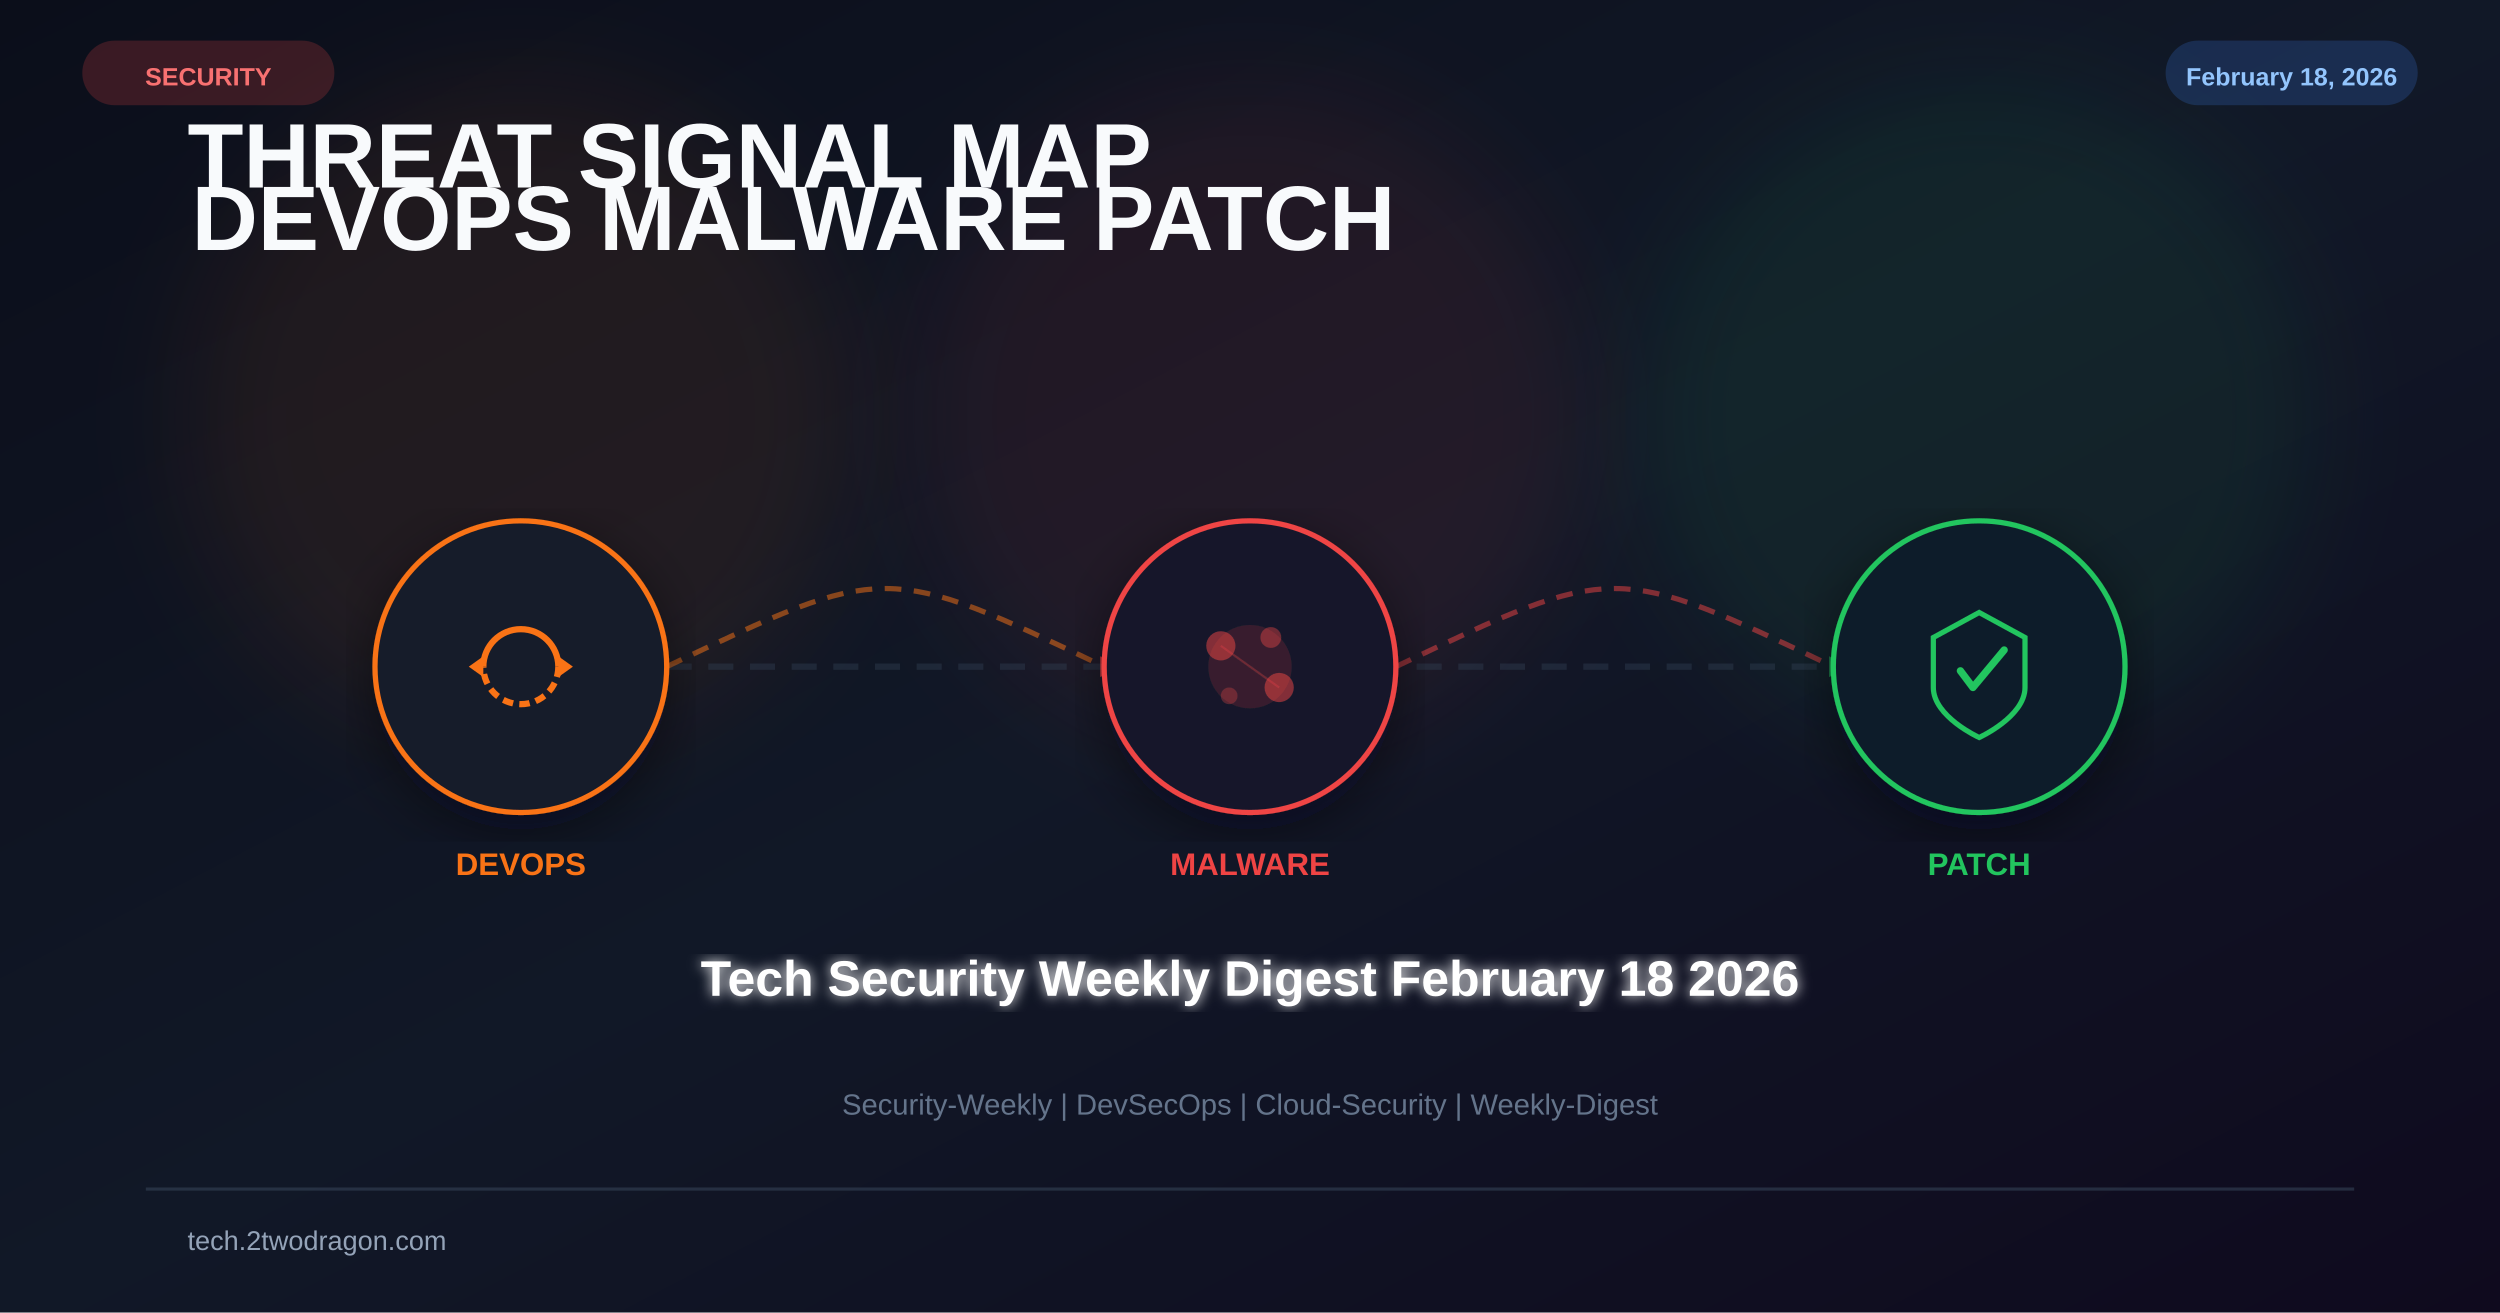
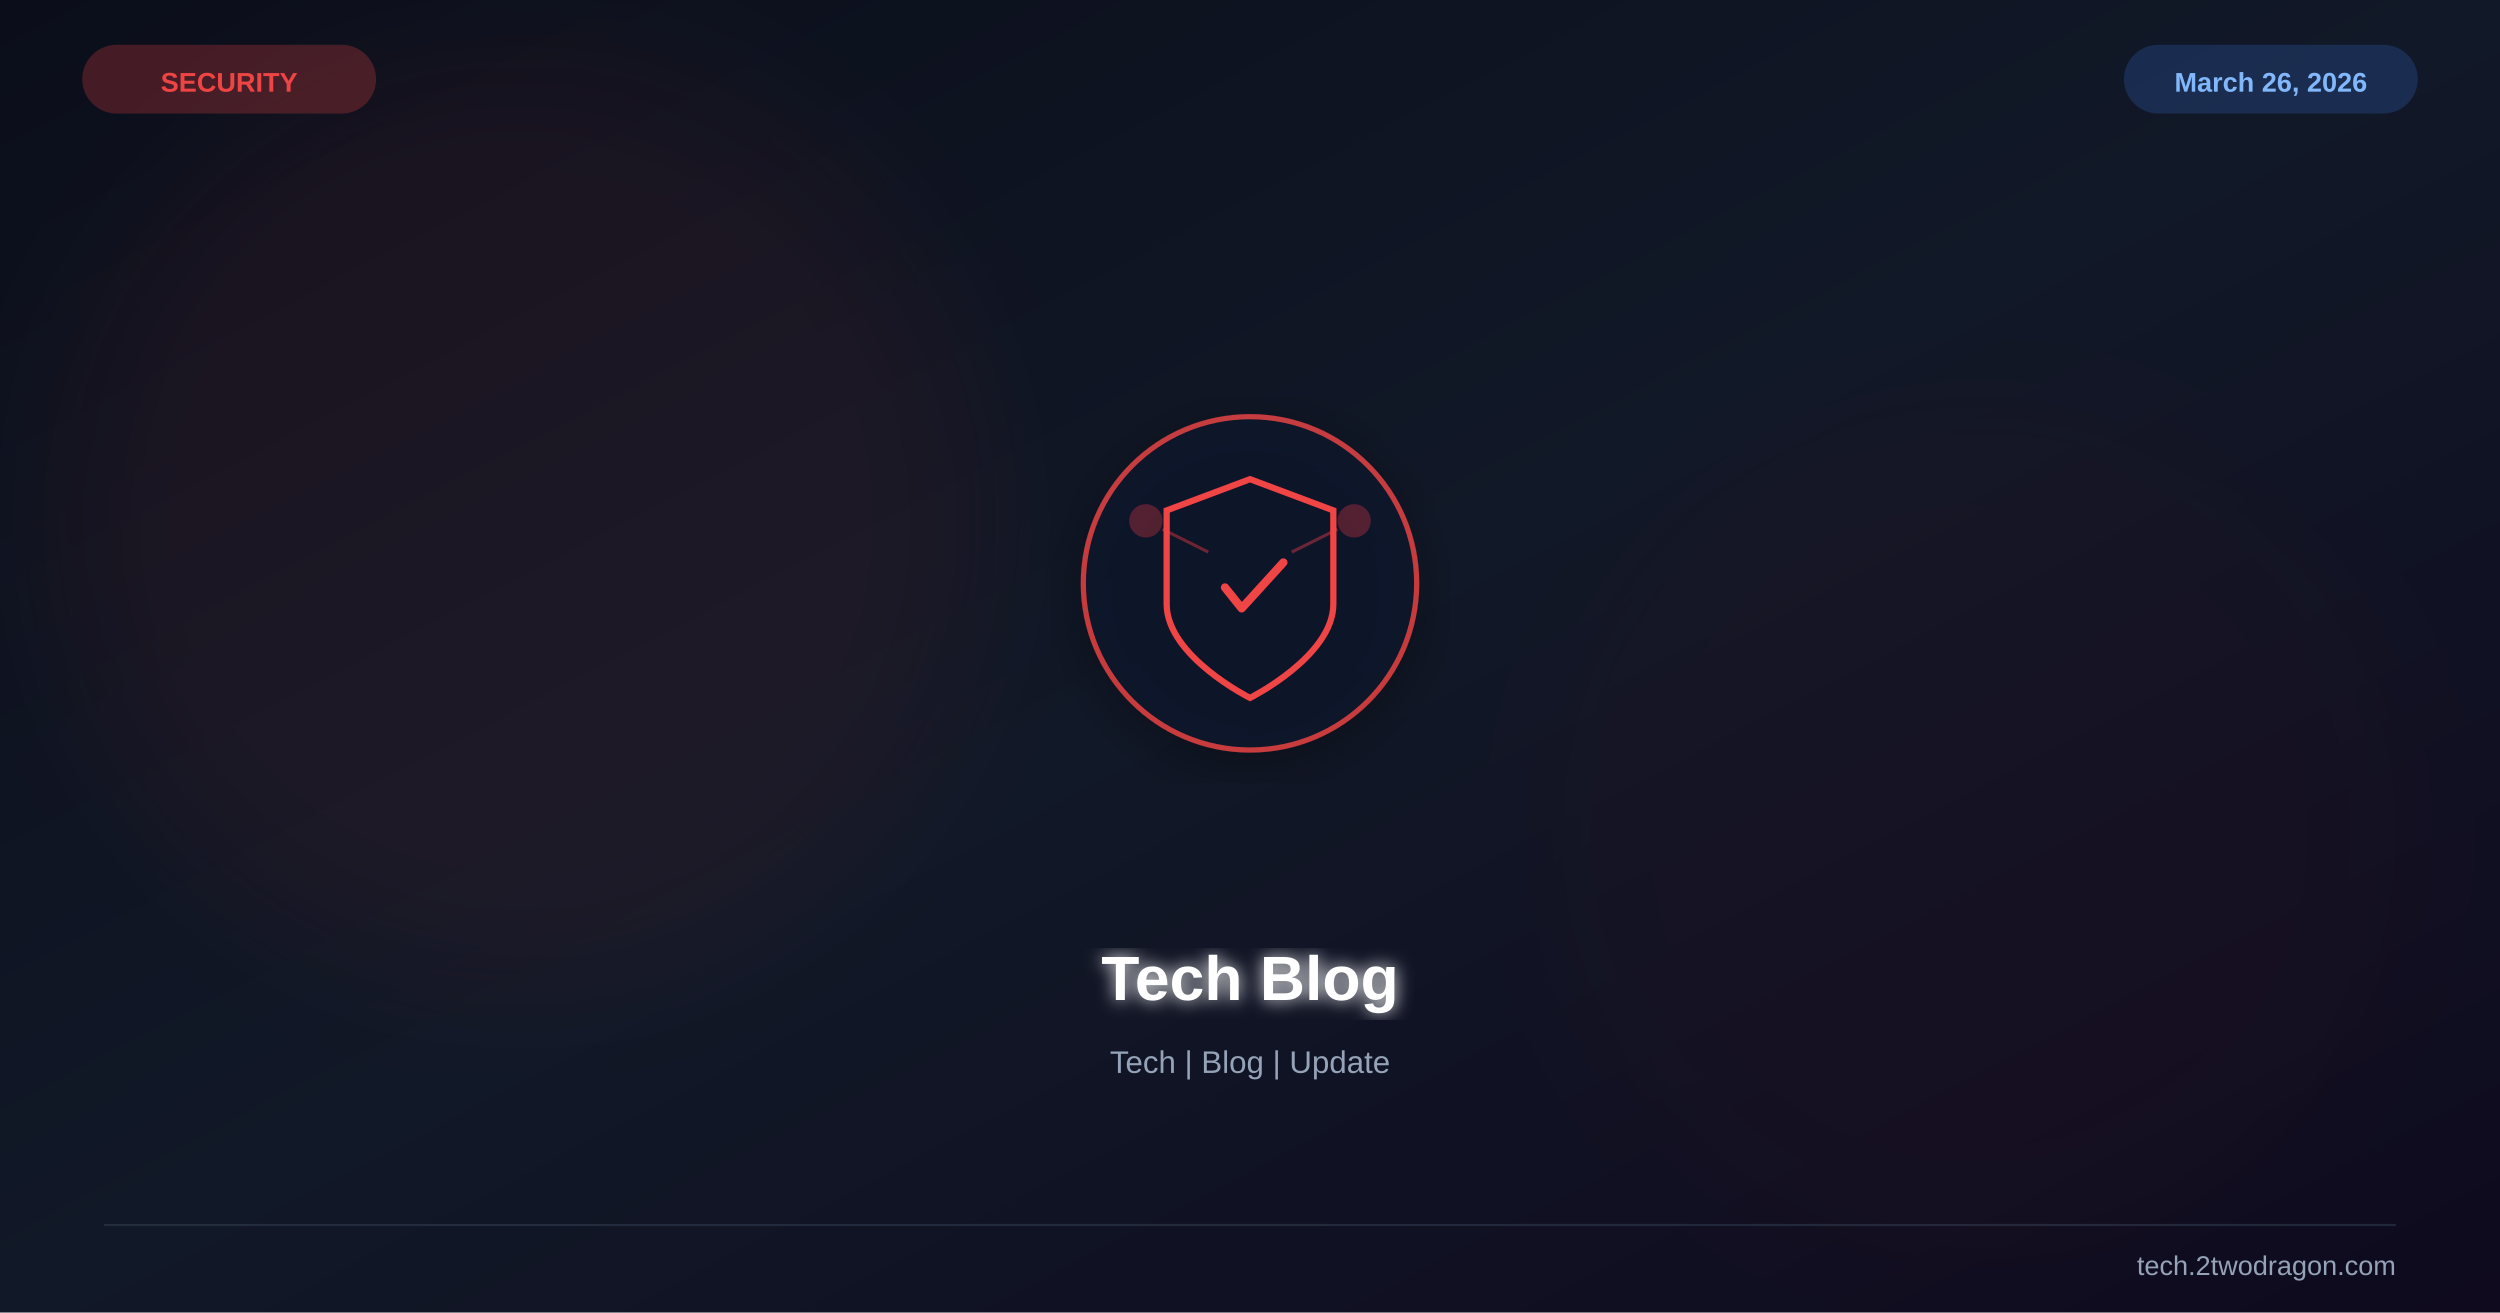
<svg xmlns="http://www.w3.org/2000/svg" viewBox="0 0 1200 630" width="1200" height="630">
  <defs>
    <linearGradient id="bg" x1="0%" y1="0%" x2="100%" y2="100%">
      <stop offset="0%" stop-color="#0b0e1a" />
      <stop offset="50%" stop-color="#111827" />
      <stop offset="100%" stop-color="#0f0a1e" />
    </linearGradient>
-     <filter id="glow" x="-50%" y="-50%" width="200%" height="200%">
-       <feGaussianBlur stdDeviation="25" />
-     </filter>
-     <filter id="glow2">
-       <feGaussianBlur stdDeviation="3" result="b" />
+     <filter id="glow">
+       <feGaussianBlur stdDeviation="4" result="b" />
      <feMerge>
        <feMergeNode in="b" />
        <feMergeNode in="SourceGraphic" />
      </feMerge>
    </filter>
+     <filter id="sg">
+       <feGaussianBlur stdDeviation="30" />
+     </filter>
    <filter id="shadow">
-       <feDropShadow dx="0" dy="8" stdDeviation="14" flood-color="#020617" flood-opacity="0.5" />
+       <feDropShadow dx="0" dy="6" stdDeviation="12" flood-color="#000" flood-opacity="0.4" />
    </filter>
  </defs>
  <rect width="1200" height="630" fill="url(#bg)" />
-   <circle cx="250" cy="200" r="160" fill="#f97316" opacity="0.08" filter="url(#glow)" />
-   <circle cx="600" cy="200" r="160" fill="#ef4444" opacity="0.08" filter="url(#glow)" />
-   <circle cx="950" cy="200" r="160" fill="#22c55e" opacity="0.08" filter="url(#glow)" />
-   <text x="90" y="90" font-family="Arial,sans-serif" font-size="44" font-weight="700" fill="#f8fafc">
-     <tspan>THREAT SIGNAL MAP</tspan>
-     <tspan x="92" dy="30">DEVOPS  MALWARE  PATCH</tspan>
-   </text>
-   <line x1="180" y1="320" x2="1020" y2="320" stroke="#334155" stroke-width="3" stroke-dasharray="12 8" opacity="0.4" />
-   <path d="M320 320 C425 270 425 270 530 320" fill="none" stroke="#f97316" stroke-width="2.5" stroke-dasharray="8 6" opacity="0.5" />
-   <polygon points="528,315 538,320 528,325" fill="#ef4444" opacity="0.6" />
-   <path d="M670 320 C775 270 775 270 880 320" fill="none" stroke="#ef4444" stroke-width="2.5" stroke-dasharray="8 6" opacity="0.5" />
-   <polygon points="878,315 888,320 878,325" fill="#22c55e" opacity="0.6" />
-   <g transform="translate(250 320)" filter="url(#shadow)">
-     <circle r="70" fill="#0f172a" stroke="#f97316" stroke-width="2.5" />
-     <circle r="70" fill="#f97316" opacity="0.04" />
-     <path d="M-18 0 A18 18 0 0 1 18 0" fill="none" stroke="#f97316" stroke-width="3" />
-     <path d="M18 0 A18 18 0 0 1 -18 0" fill="none" stroke="#f97316" stroke-width="3" stroke-dasharray="5 3" />
-     <polygon points="18,-5 25,0 18,5" fill="#f97316" />
-     <polygon points="-18,5 -25,0 -18,-5" fill="#f97316" />
+   <circle cx="250" cy="250" r="220" fill="#ef4444" opacity="0.06" filter="url(#sg)" />
+   <circle cx="950" cy="400" r="200" fill="#991b1b" opacity="0.04" filter="url(#sg)" />
+   <g transform="translate(600,280)" filter="url(#shadow)">
+     <circle r="80" fill="#0f172a" stroke="#ef4444" stroke-width="2.5" opacity="0.8" />
+     <path d="M0,-50 L40,-35 L40,10 C40,35 0,55 0,55 C0,55 -40,35 -40,10 L-40,-35 Z" fill="none" stroke="#ef4444" stroke-width="3" />
+     <path d="M-12,2 L-4,12 L16,-10" stroke="#ef4444" stroke-width="4" fill="none" stroke-linecap="round" stroke-linejoin="round" />
+     <circle cx="-50" cy="-30" r="8" fill="#ef4444" opacity="0.3" />
+     <circle cx="50" cy="-30" r="8" fill="#ef4444" opacity="0.3" />
+     <line x1="-42" y1="-26" x2="-20" y2="-15" stroke="#ef4444" stroke-width="1.5" opacity="0.4" />
+     <line x1="42" y1="-26" x2="20" y2="-15" stroke="#ef4444" stroke-width="1.5" opacity="0.4" />
  </g>
-   <text x="250" y="420" font-family="Arial,sans-serif" font-size="15" font-weight="700" fill="#f97316" text-anchor="middle">DEVOPS</text>
-   <g transform="translate(600 320)" filter="url(#shadow)">
-     <circle r="70" fill="#0f172a" stroke="#ef4444" stroke-width="2.5" />
-     <circle r="70" fill="#ef4444" opacity="0.04" />
-     <circle r="20" fill="#ef4444" opacity="0.15" />
-     <circle cx="-14" cy="-10" r="7" fill="#ef4444" opacity="0.5" />
-     <circle cx="14" cy="10" r="7" fill="#ef4444" opacity="0.5" />
-     <circle cx="10" cy="-14" r="5" fill="#ef4444" opacity="0.4" />
-     <circle cx="-10" cy="14" r="4" fill="#ef4444" opacity="0.3" />
-     <line x1="-14" y1="-10" x2="14" y2="10" stroke="#ef4444" stroke-width="1" opacity="0.3" />
-   </g>
-   <text x="600" y="420" font-family="Arial,sans-serif" font-size="15" font-weight="700" fill="#ef4444" text-anchor="middle">MALWARE</text>
-   <g transform="translate(950 320)" filter="url(#shadow)">
-     <circle r="70" fill="#0f172a" stroke="#22c55e" stroke-width="2.5" />
-     <circle r="70" fill="#22c55e" opacity="0.04" />
-     <path d="M0,-26 L22,-14 L22,10 C22,24 0,34 0,34 C0,34 -22,24 -22,10 L-22,-14 Z" fill="none" stroke="#22c55e" stroke-width="2.5" />
-     <path d="M-9,2 L-3,10 L12,-8" stroke="#22c55e" stroke-width="3.5" fill="none" stroke-linecap="round" stroke-linejoin="round" />
-   </g>
-   <text x="950" y="420" font-family="Arial,sans-serif" font-size="15" font-weight="700" fill="#22c55e" text-anchor="middle">PATCH</text>
-   <text x="600" y="478" font-family="Arial,sans-serif" font-size="24" font-weight="bold" fill="white" text-anchor="middle" filter="url(#glow2)">Tech Security Weekly Digest February 18 2026</text>
-   <text x="600" y="535" font-family="Arial,sans-serif" font-size="14" fill="#64748b" text-anchor="middle">Security-Weekly | DevSecOps | Cloud-Security | Weekly-Digest</text>
-   <rect x="40" y="20" width="120" height="30" rx="15" fill="#ef4444" opacity="0.2" stroke="#ef4444" stroke-width="1" />
-   <text x="100" y="41" font-family="Arial,sans-serif" font-size="12" font-weight="bold" fill="#f87171" text-anchor="middle">SECURITY</text>
-   <rect x="1040" y="20" width="120" height="30" rx="15" fill="#3b82f6" opacity="0.2" stroke="#3b82f6" stroke-width="1" />
-   <text x="1100" y="41" font-family="Arial,sans-serif" font-size="12" font-weight="bold" fill="#93c5fd" text-anchor="middle">February 18, 2026</text>
-   <rect x="70" y="570" width="1060" height="1.5" fill="#334155" opacity="0.6" />
-   <text x="90" y="600" font-family="Arial,sans-serif" font-size="13" fill="#94a3b8">tech.2twodragon.com</text>
+   <text x="600" y="480" font-family="Arial,sans-serif" font-size="30" font-weight="bold" fill="white" text-anchor="middle" filter="url(#glow)">Tech Blog</text>
+   <text x="600" y="515" font-family="Arial,sans-serif" font-size="15" fill="#94a3b8" text-anchor="middle">Tech | Blog | Update</text>
+   <text x="110" y="44" font-family="Arial,sans-serif" font-size="13" font-weight="bold" fill="#ef4444" text-anchor="middle">SECURITY</text>
+   <rect x="40" y="22" width="140" height="32" rx="16" fill="#ef4444" opacity="0.25" stroke="#ef4444" stroke-width="1" />
+   <text x="1090" y="44" font-family="Arial,sans-serif" font-size="13" font-weight="bold" fill="#93c5fd" text-anchor="middle">March 26, 2026</text>
+   <rect x="1020" y="22" width="140" height="32" rx="16" fill="#3b82f6" opacity="0.2" stroke="#3b82f6" stroke-width="1" />
+   <line x1="50" y1="588" x2="1150" y2="588" stroke="#334155" stroke-width="1" opacity="0.5" />
+   <text x="1150" y="612" font-family="Arial,sans-serif" font-size="13" fill="#94a3b8" text-anchor="end">tech.2twodragon.com</text>
</svg>
